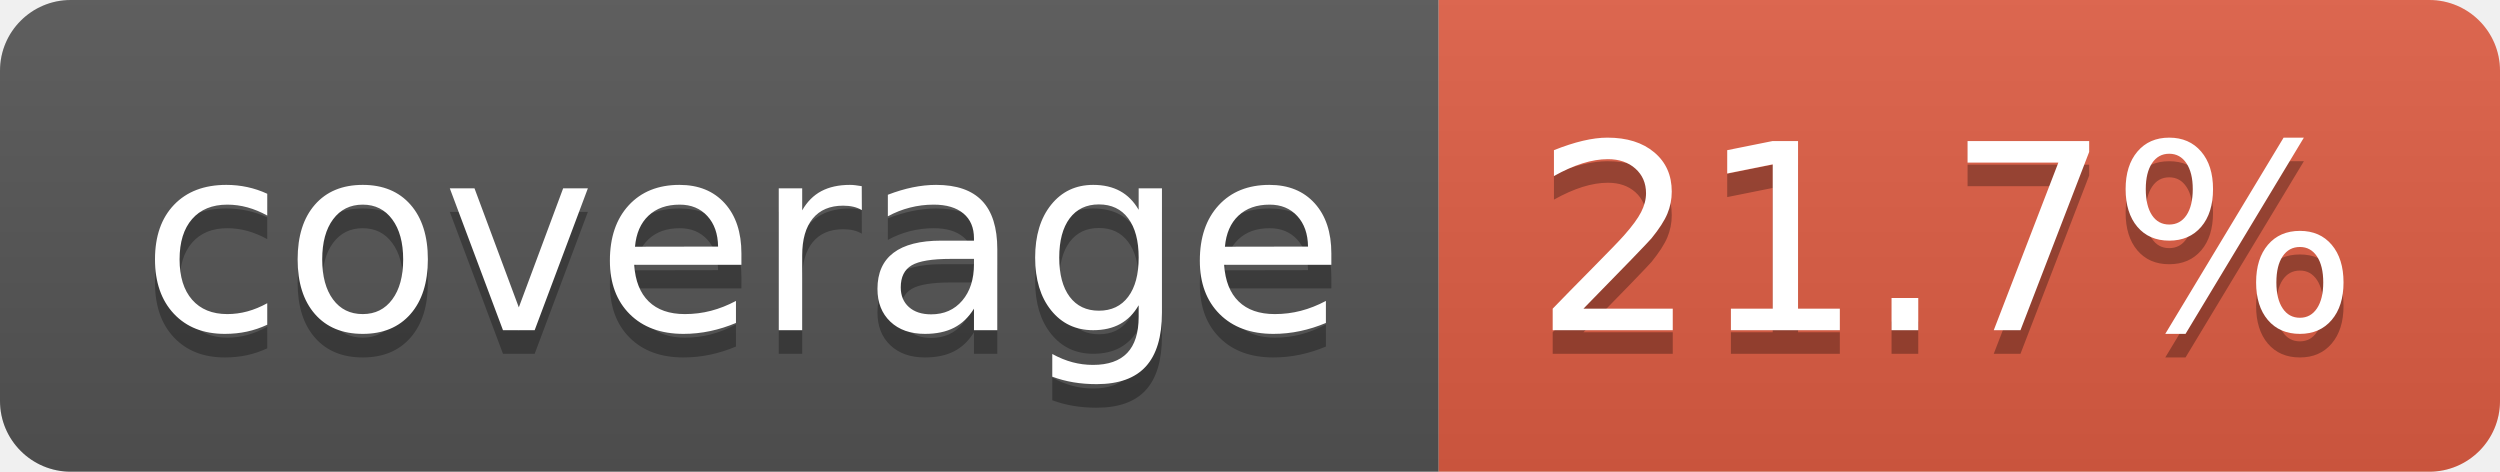
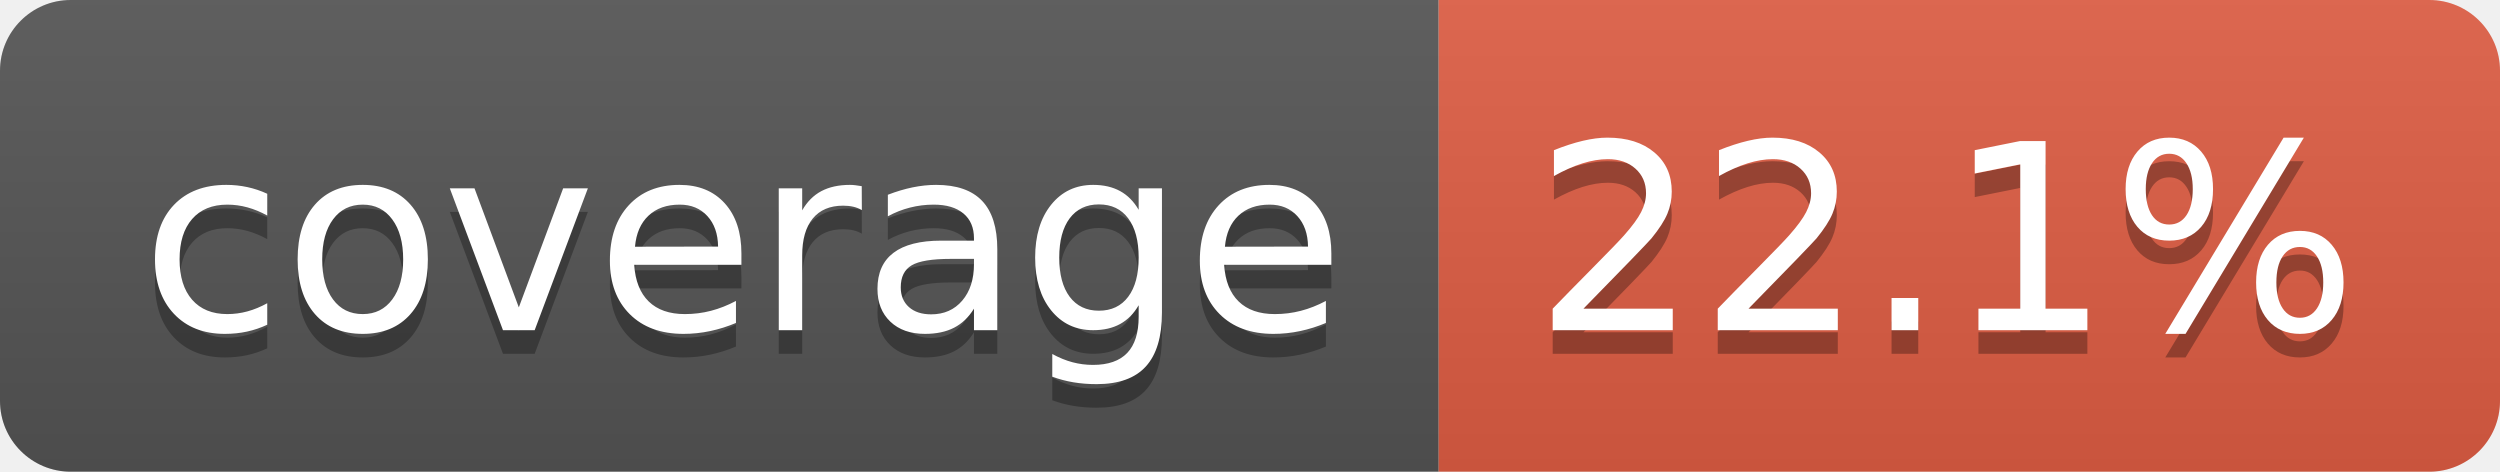
- <svg xmlns="http://www.w3.org/2000/svg" width="106" height="20" role="img" aria-label="coverage: 21.7%">
+ <svg xmlns="http://www.w3.org/2000/svg" width="106" height="20" role="img" aria-label="coverage: 22.1%">
  <linearGradient id="s" x2="0" y2="100%">
    <stop offset="0" stop-color="#bbb" stop-opacity=".1" />
    <stop offset="1" stop-opacity=".1" />
  </linearGradient>
  <clipPath id="r">
    <rect width="106" height="20" rx="3" fill="#fff" />
  </clipPath>
  <g clip-path="url(#r)">
    <rect width="61" height="20" fill="#555" />
    <rect x="61" width="45" height="20" fill="#e05d44" />
    <rect width="106" height="20" fill="url(#s)" />
  </g>
  <g fill="#fff" text-anchor="middle" font-family="Verdana,Geneva,DejaVu Sans,sans-serif" text-rendering="geometricPrecision" font-size="110">
    <text aria-hidden="true" x="315" y="150" fill="#010101" fill-opacity=".3" transform="scale(.1)" textLength="510">coverage</text>
    <text x="315" y="140" transform="scale(.1)" fill="#fff" textLength="510">coverage</text>
-     <text aria-hidden="true" x="825" y="150" fill="#010101" fill-opacity=".3" transform="scale(.1)" textLength="350">21.7%</text>
-     <text x="825" y="140" transform="scale(.1)" fill="#fff" textLength="350">21.7%</text>
+     <text aria-hidden="true" x="825" y="150" fill="#010101" fill-opacity=".3" transform="scale(.1)" textLength="350">22.1%</text>
+     <text x="825" y="140" transform="scale(.1)" fill="#fff" textLength="350">22.1%</text>
  </g>
</svg>
